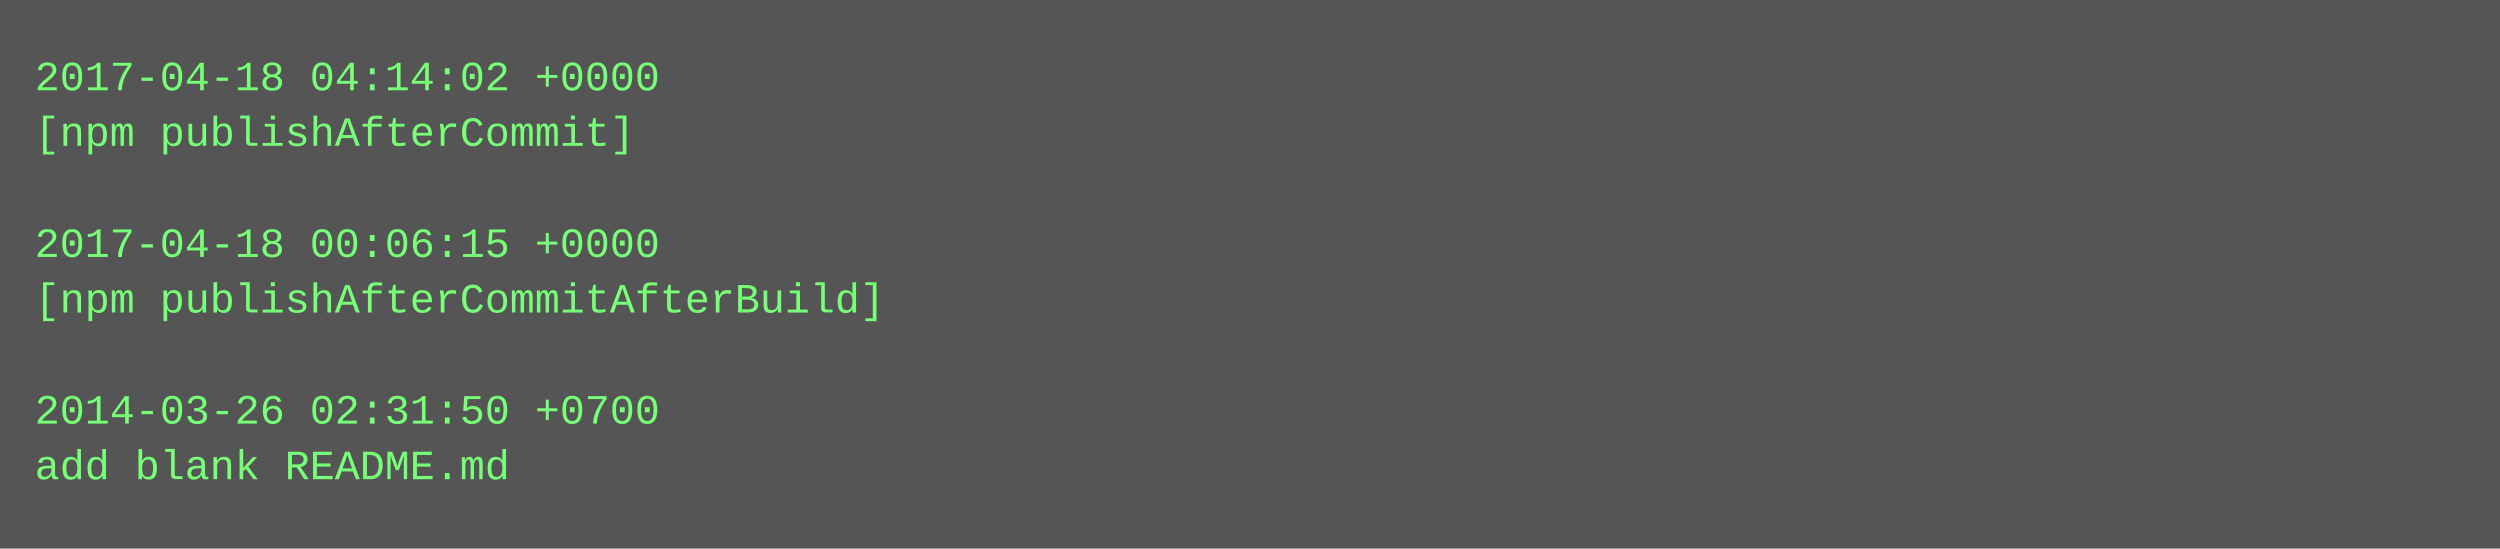
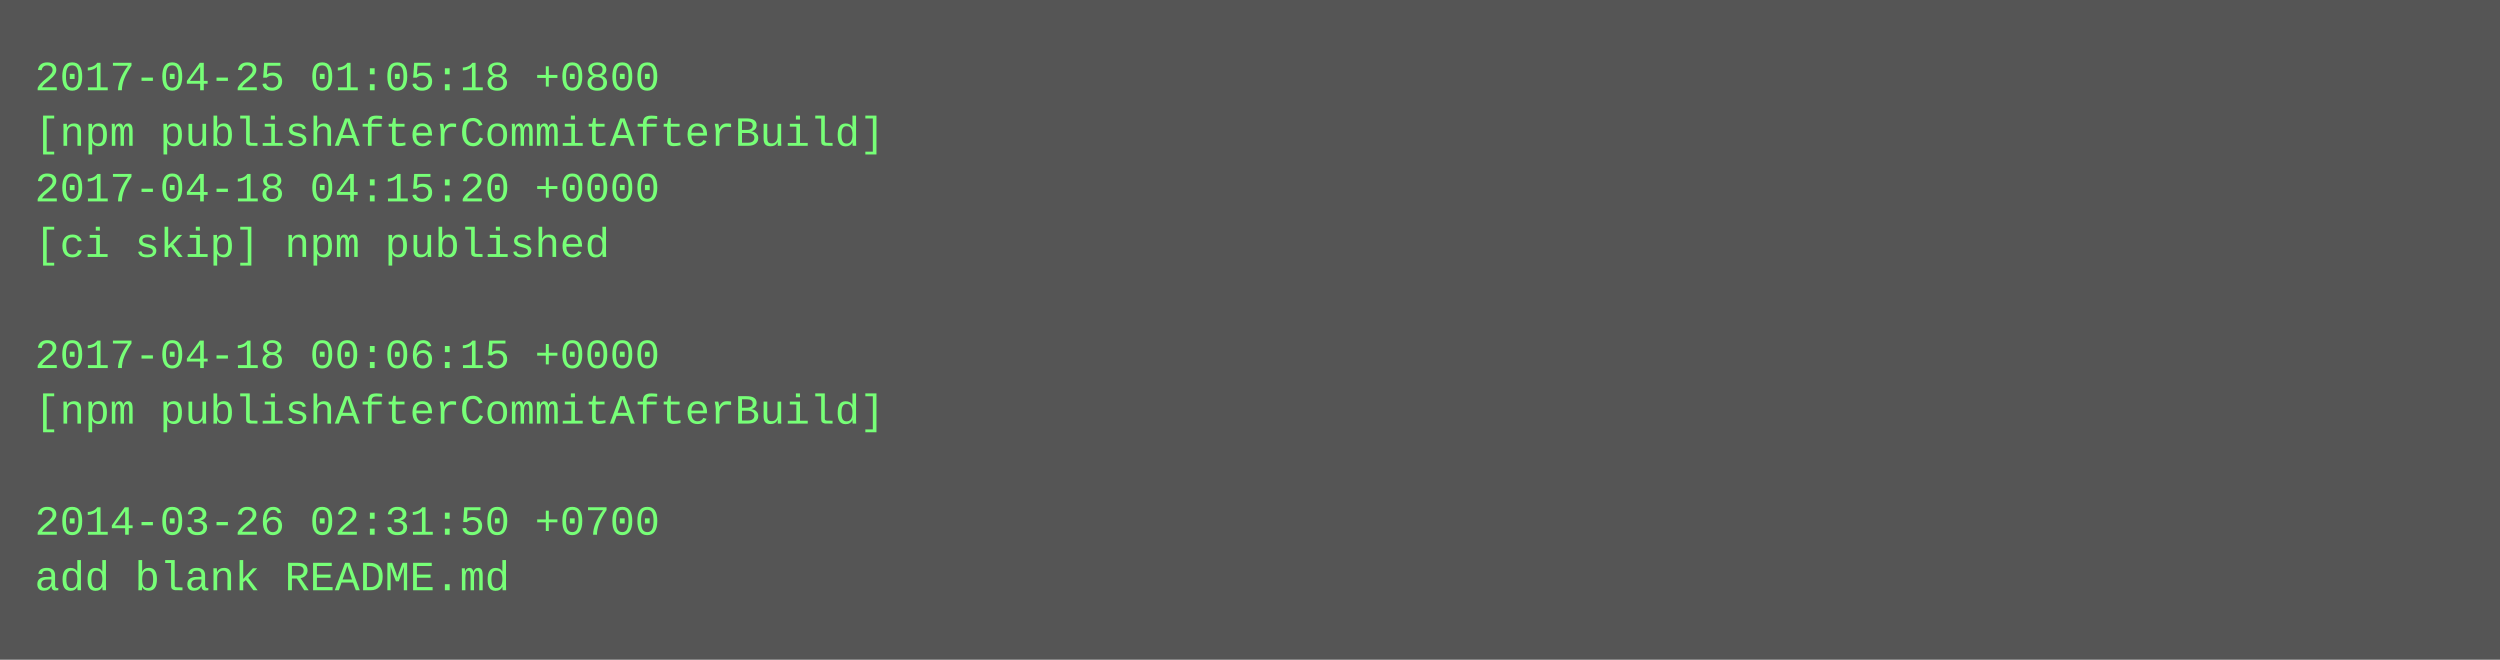
- <svg xmlns="http://www.w3.org/2000/svg" height="158" width="720">
-   <rect height="158" fill="#555" width="720" />
+ <svg xmlns="http://www.w3.org/2000/svg" height="190" width="720">
+   <rect height="190" fill="#555" width="720" />
  <text fill="#7f7" font-family="Courier New" font-size="12" xml:space="preserve">
-     <tspan x="10" y="26">2017-04-18 04:14:02 +0000</tspan>
-     <tspan x="10" y="42">[npm publishAfterCommit]</tspan>
-     <tspan x="10" y="58" />
-     <tspan x="10" y="74">2017-04-18 00:06:15 +0000</tspan>
-     <tspan x="10" y="90">[npm publishAfterCommitAfterBuild]</tspan>
-     <tspan x="10" y="106" />
-     <tspan x="10" y="122">2014-03-26 02:31:50 +0700</tspan>
-     <tspan x="10" y="138">add blank README.md</tspan>
+     <tspan x="10" y="26">2017-04-25 01:05:18 +0800</tspan>
+     <tspan x="10" y="42">[npm publishAfterCommitAfterBuild]</tspan>
+     <tspan x="10" y="58">2017-04-18 04:15:20 +0000</tspan>
+     <tspan x="10" y="74">[ci skip] npm published</tspan>
+     <tspan x="10" y="90" />
+     <tspan x="10" y="106">2017-04-18 00:06:15 +0000</tspan>
+     <tspan x="10" y="122">[npm publishAfterCommitAfterBuild]</tspan>
+     <tspan x="10" y="138" />
+     <tspan x="10" y="154">2014-03-26 02:31:50 +0700</tspan>
+     <tspan x="10" y="170">add blank README.md</tspan>
  </text>
</svg>
